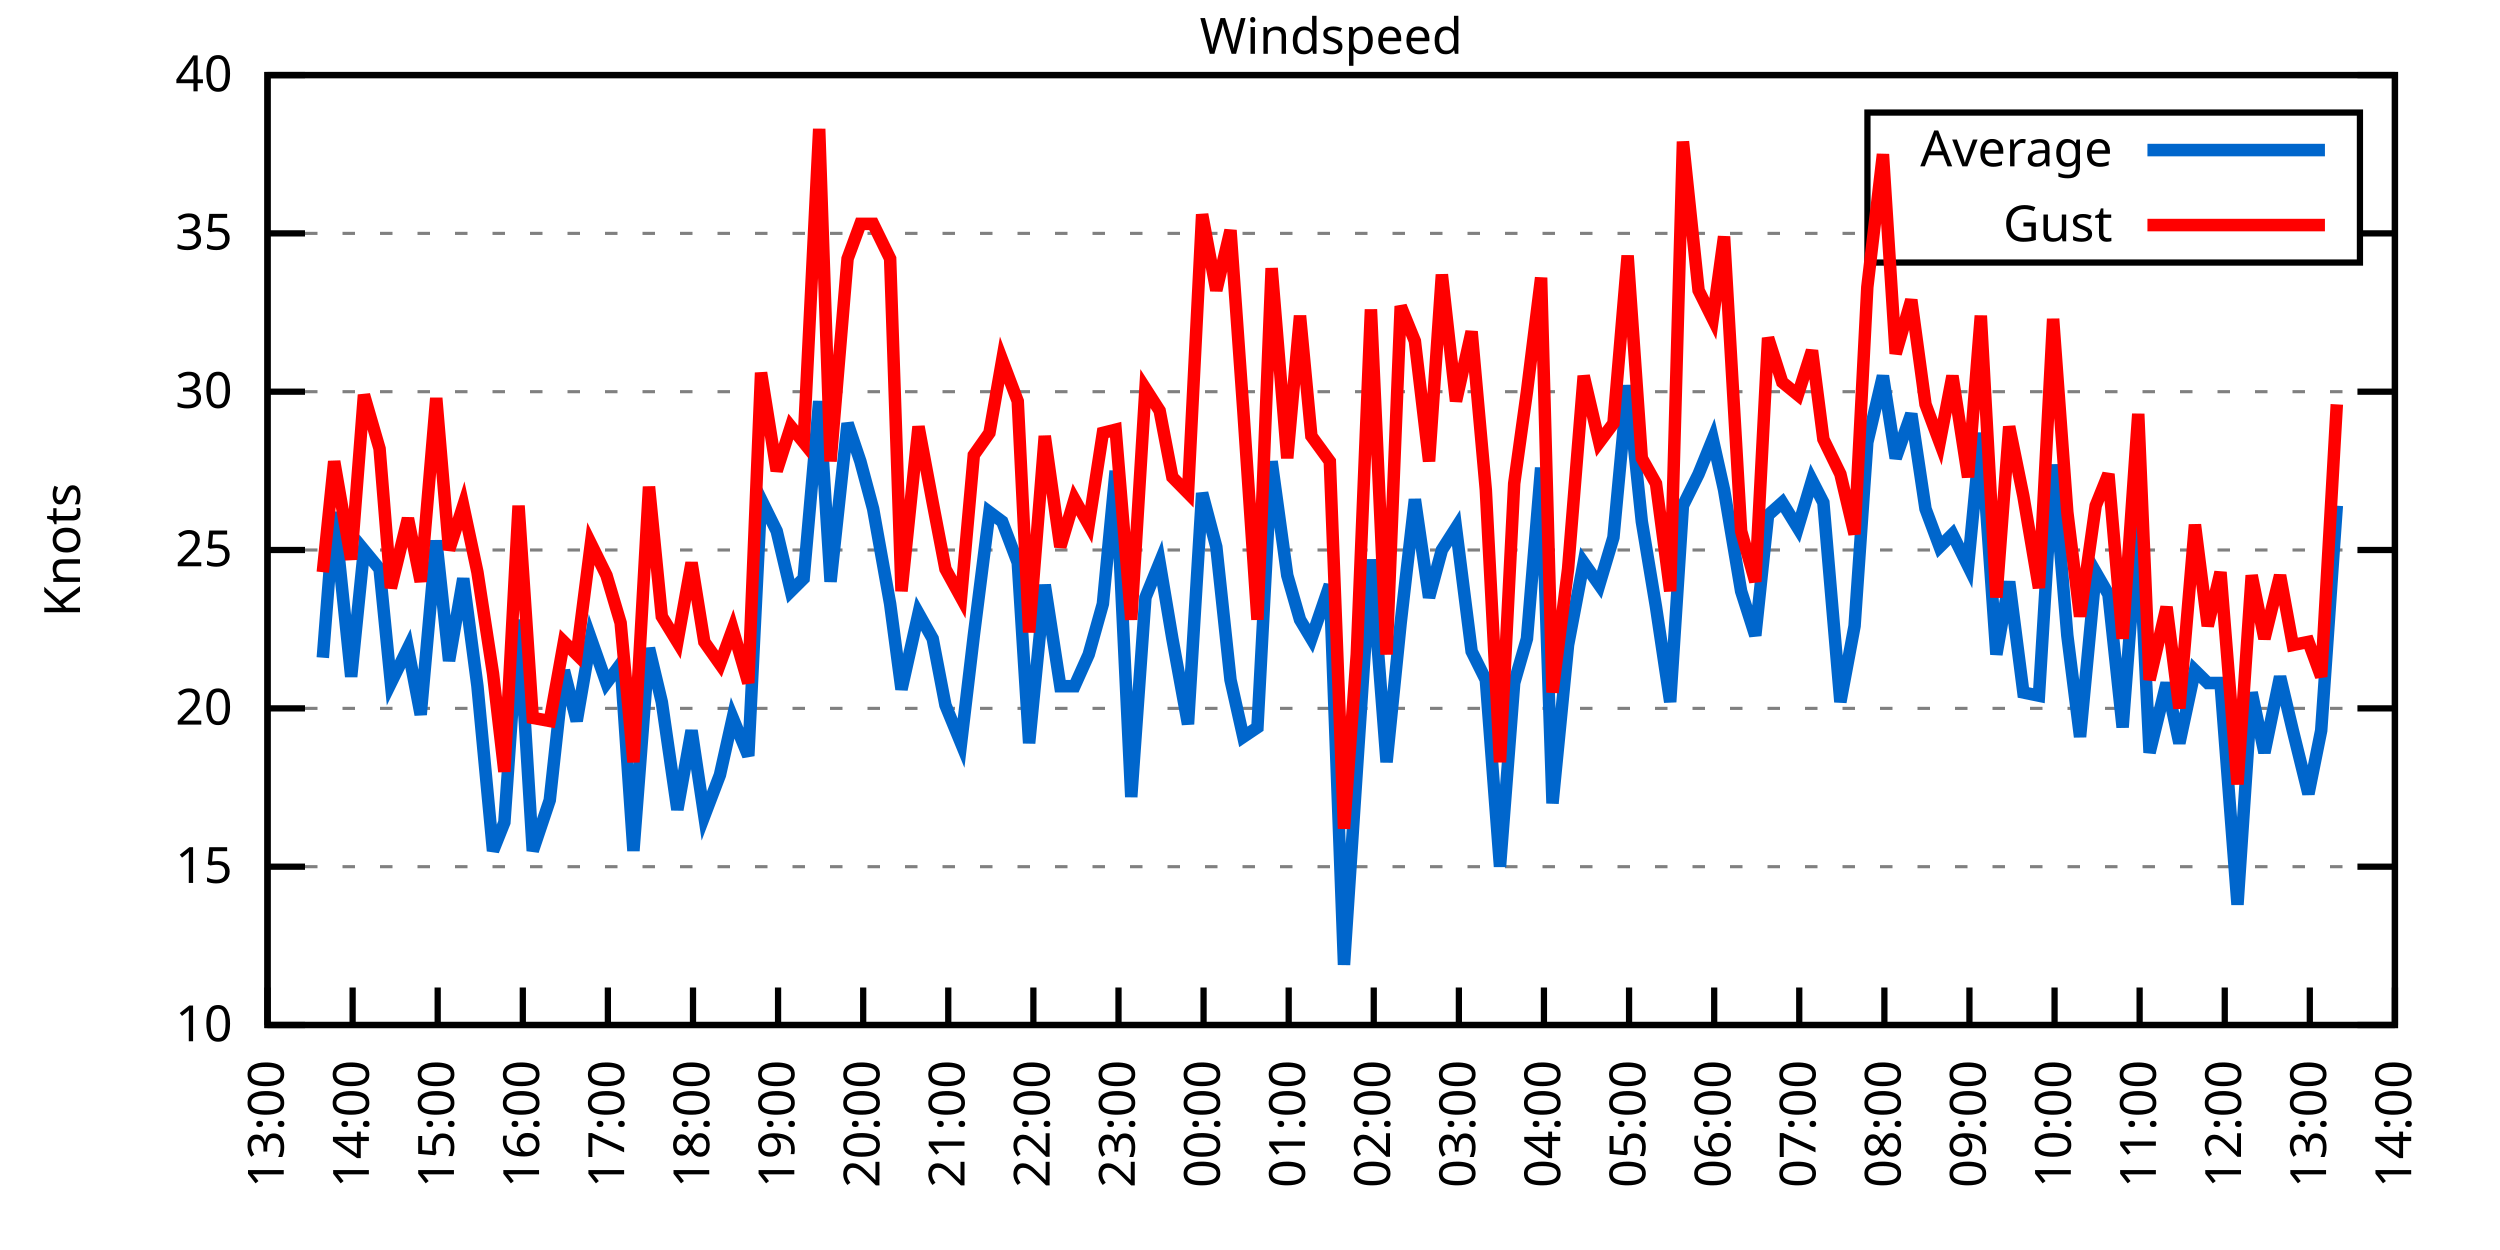
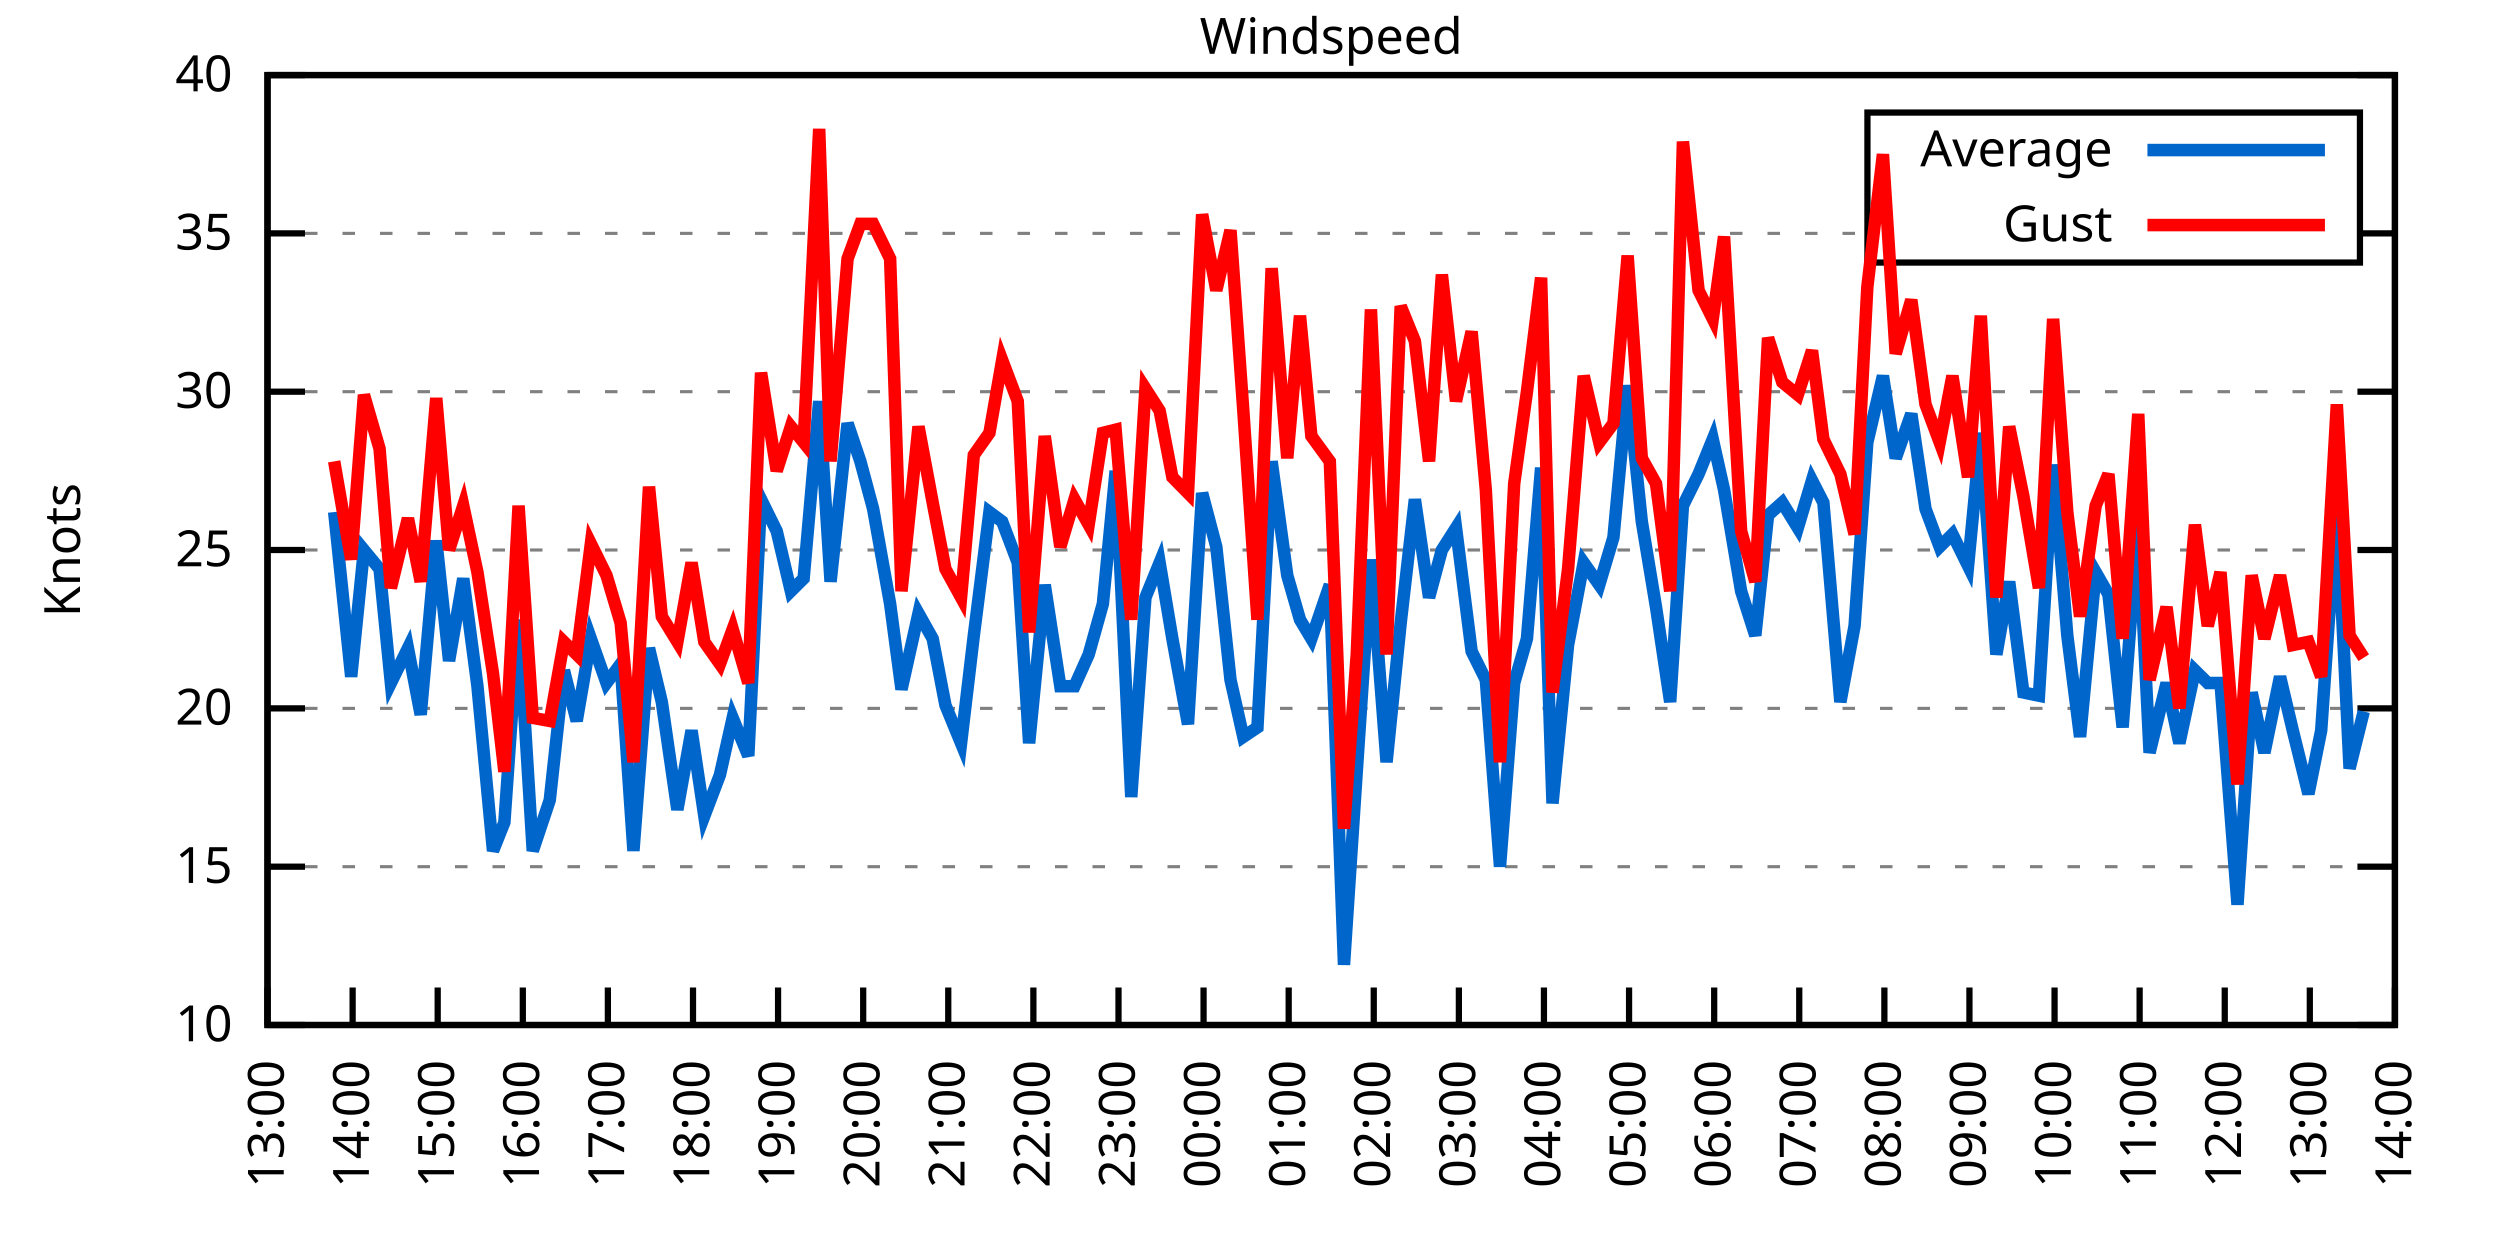
<svg xmlns="http://www.w3.org/2000/svg" xmlns:xlink="http://www.w3.org/1999/xlink" width="400" height="200" viewBox="0 0 400 200">
  <g id="gnuplot_canvas">
    <rect x="0" y="0" width="400" height="200" fill="none" />
    <defs>
      <circle id="gpDot" r="0.5" stroke-width="0.5" stroke="currentColor" />
      <path id="gpPt0" stroke-width="0.333" stroke="currentColor" d="M-1,0 h2 M0,-1 v2" />
      <path id="gpPt1" stroke-width="0.333" stroke="currentColor" d="M-1,-1 L1,1 M1,-1 L-1,1" />
      <path id="gpPt2" stroke-width="0.333" stroke="currentColor" d="M-1,0 L1,0 M0,-1 L0,1 M-1,-1 L1,1 M-1,1 L1,-1" />
      <rect id="gpPt3" stroke-width="0.333" stroke="currentColor" x="-1" y="-1" width="2" height="2" />
      <rect id="gpPt4" stroke-width="0.333" stroke="currentColor" fill="currentColor" x="-1" y="-1" width="2" height="2" />
      <circle id="gpPt5" stroke-width="0.333" stroke="currentColor" cx="0" cy="0" r="1" />
      <use xlink:href="#gpPt5" id="gpPt6" fill="currentColor" stroke="none" />
      <path id="gpPt7" stroke-width="0.333" stroke="currentColor" d="M0,-1.33 L-1.33,0.67 L1.33,0.67 z" />
      <use xlink:href="#gpPt7" id="gpPt8" fill="currentColor" stroke="none" />
      <use xlink:href="#gpPt7" id="gpPt9" stroke="currentColor" transform="rotate(180)" />
      <use xlink:href="#gpPt9" id="gpPt10" fill="currentColor" stroke="none" />
      <use xlink:href="#gpPt3" id="gpPt11" stroke="currentColor" transform="rotate(45)" />
      <use xlink:href="#gpPt11" id="gpPt12" fill="currentColor" stroke="none" />
      <path id="gpPt13" stroke-width="0.333" stroke="currentColor" d="M0,1.330 L1.265,0.411 L0.782,-1.067 L-0.782,-1.076 L-1.265,0.411 z" />
      <use xlink:href="#gpPt13" id="gpPt14" fill="currentColor" stroke="none" />
      <filter id="textbox" filterUnits="objectBoundingBox" x="0" y="0" height="1" width="1">
        <feFlood flood-color="white" flood-opacity="1" result="bgnd" />
        <feComposite in="SourceGraphic" in2="bgnd" operator="atop" />
      </filter>
      <filter id="greybox" filterUnits="objectBoundingBox" x="0" y="0" height="1" width="1">
        <feFlood flood-color="lightgrey" flood-opacity="1" result="grey" />
        <feComposite in="SourceGraphic" in2="grey" operator="atop" />
      </filter>
    </defs>
    <g fill="none" color="white" stroke="currentColor" stroke-width="1.00" stroke-linecap="butt" stroke-linejoin="miter">
</g>
    <g fill="none" color="black" stroke="currentColor" stroke-width="1.00" stroke-linecap="butt" stroke-linejoin="miter">
      <g stroke="none" shape-rendering="crispEdges">
        <polygon fill="rgb(255, 255, 255)" points="42.80,164.00 383.18,164.00 383.18,12.02 42.80,12.02 " />
      </g>
    </g>
    <g fill="none" color="black" stroke="currentColor" stroke-width="1.00" stroke-linecap="butt" stroke-linejoin="miter">
</g>
    <g fill="none" color="black" stroke="black" stroke-width="0.50" stroke-linecap="butt" stroke-linejoin="miter">
</g>
    <g fill="none" color="gray" stroke="currentColor" stroke-width="0.50" stroke-linecap="butt" stroke-linejoin="miter">
      <path stroke="gray" stroke-dasharray="2,4" class="gridline" d="M42.80,164.00 L383.19,164.00  " />
    </g>
    <g fill="none" color="gray" stroke="gray" stroke-width="1.00" stroke-linecap="butt" stroke-linejoin="miter">
</g>
    <g fill="none" color="black" stroke="currentColor" stroke-width="1.00" stroke-linecap="butt" stroke-linejoin="miter">
      <path stroke="black" d="M42.80,164.00 L48.80,164.00 M383.19,164.00 L377.19,164.00  " />
      <g transform="translate(37.20,166.60)" stroke="none" fill="black" font-family="Sans" font-size="8.00" text-anchor="end">
        <text>
          <tspan font-family="Sans"> 10</tspan>
        </text>
      </g>
    </g>
    <g fill="none" color="black" stroke="currentColor" stroke-width="1.00" stroke-linecap="butt" stroke-linejoin="miter">
</g>
    <g fill="none" color="black" stroke="black" stroke-width="0.50" stroke-linecap="butt" stroke-linejoin="miter">
</g>
    <g fill="none" color="gray" stroke="currentColor" stroke-width="0.50" stroke-linecap="butt" stroke-linejoin="miter">
      <path stroke="gray" stroke-dasharray="2,4" class="gridline" d="M42.80,138.67 L383.19,138.67  " />
    </g>
    <g fill="none" color="gray" stroke="gray" stroke-width="1.00" stroke-linecap="butt" stroke-linejoin="miter">
</g>
    <g fill="none" color="black" stroke="currentColor" stroke-width="1.00" stroke-linecap="butt" stroke-linejoin="miter">
      <path stroke="black" d="M42.80,138.67 L48.80,138.67 M383.19,138.67 L377.19,138.67  " />
      <g transform="translate(37.20,141.27)" stroke="none" fill="black" font-family="Sans" font-size="8.00" text-anchor="end">
        <text>
          <tspan font-family="Sans"> 15</tspan>
        </text>
      </g>
    </g>
    <g fill="none" color="black" stroke="currentColor" stroke-width="1.00" stroke-linecap="butt" stroke-linejoin="miter">
</g>
    <g fill="none" color="black" stroke="black" stroke-width="0.50" stroke-linecap="butt" stroke-linejoin="miter">
</g>
    <g fill="none" color="gray" stroke="currentColor" stroke-width="0.50" stroke-linecap="butt" stroke-linejoin="miter">
      <path stroke="gray" stroke-dasharray="2,4" class="gridline" d="M42.80,113.34 L383.19,113.34  " />
    </g>
    <g fill="none" color="gray" stroke="gray" stroke-width="1.00" stroke-linecap="butt" stroke-linejoin="miter">
</g>
    <g fill="none" color="black" stroke="currentColor" stroke-width="1.00" stroke-linecap="butt" stroke-linejoin="miter">
      <path stroke="black" d="M42.80,113.34 L48.80,113.34 M383.19,113.34 L377.19,113.34  " />
      <g transform="translate(37.20,115.94)" stroke="none" fill="black" font-family="Sans" font-size="8.00" text-anchor="end">
        <text>
          <tspan font-family="Sans"> 20</tspan>
        </text>
      </g>
    </g>
    <g fill="none" color="black" stroke="currentColor" stroke-width="1.00" stroke-linecap="butt" stroke-linejoin="miter">
</g>
    <g fill="none" color="black" stroke="black" stroke-width="0.50" stroke-linecap="butt" stroke-linejoin="miter">
</g>
    <g fill="none" color="gray" stroke="currentColor" stroke-width="0.50" stroke-linecap="butt" stroke-linejoin="miter">
      <path stroke="gray" stroke-dasharray="2,4" class="gridline" d="M42.80,88.00 L383.19,88.00  " />
    </g>
    <g fill="none" color="gray" stroke="gray" stroke-width="1.00" stroke-linecap="butt" stroke-linejoin="miter">
</g>
    <g fill="none" color="black" stroke="currentColor" stroke-width="1.00" stroke-linecap="butt" stroke-linejoin="miter">
      <path stroke="black" d="M42.80,88.00 L48.80,88.00 M383.19,88.00 L377.19,88.00  " />
      <g transform="translate(37.20,90.60)" stroke="none" fill="black" font-family="Sans" font-size="8.00" text-anchor="end">
        <text>
          <tspan font-family="Sans"> 25</tspan>
        </text>
      </g>
    </g>
    <g fill="none" color="black" stroke="currentColor" stroke-width="1.00" stroke-linecap="butt" stroke-linejoin="miter">
</g>
    <g fill="none" color="black" stroke="black" stroke-width="0.50" stroke-linecap="butt" stroke-linejoin="miter">
</g>
    <g fill="none" color="gray" stroke="currentColor" stroke-width="0.50" stroke-linecap="butt" stroke-linejoin="miter">
      <path stroke="gray" stroke-dasharray="2,4" class="gridline" d="M42.80,62.67 L383.19,62.67  " />
    </g>
    <g fill="none" color="gray" stroke="gray" stroke-width="1.00" stroke-linecap="butt" stroke-linejoin="miter">
</g>
    <g fill="none" color="black" stroke="currentColor" stroke-width="1.00" stroke-linecap="butt" stroke-linejoin="miter">
      <path stroke="black" d="M42.80,62.67 L48.80,62.67 M383.19,62.67 L377.19,62.67  " />
      <g transform="translate(37.20,65.27)" stroke="none" fill="black" font-family="Sans" font-size="8.00" text-anchor="end">
        <text>
          <tspan font-family="Sans"> 30</tspan>
        </text>
      </g>
    </g>
    <g fill="none" color="black" stroke="currentColor" stroke-width="1.00" stroke-linecap="butt" stroke-linejoin="miter">
</g>
    <g fill="none" color="black" stroke="black" stroke-width="0.50" stroke-linecap="butt" stroke-linejoin="miter">
</g>
    <g fill="none" color="gray" stroke="currentColor" stroke-width="0.50" stroke-linecap="butt" stroke-linejoin="miter">
      <path stroke="gray" stroke-dasharray="2,4" class="gridline" d="M42.80,37.34 L298.79,37.34 M377.59,37.34 L383.19,37.34  " />
    </g>
    <g fill="none" color="gray" stroke="gray" stroke-width="1.00" stroke-linecap="butt" stroke-linejoin="miter">
</g>
    <g fill="none" color="black" stroke="currentColor" stroke-width="1.00" stroke-linecap="butt" stroke-linejoin="miter">
      <path stroke="black" d="M42.80,37.34 L48.80,37.34 M383.19,37.34 L377.19,37.34  " />
      <g transform="translate(37.20,39.94)" stroke="none" fill="black" font-family="Sans" font-size="8.00" text-anchor="end">
        <text>
          <tspan font-family="Sans"> 35</tspan>
        </text>
      </g>
    </g>
    <g fill="none" color="black" stroke="currentColor" stroke-width="1.00" stroke-linecap="butt" stroke-linejoin="miter">
</g>
    <g fill="none" color="black" stroke="black" stroke-width="0.50" stroke-linecap="butt" stroke-linejoin="miter">
</g>
    <g fill="none" color="gray" stroke="currentColor" stroke-width="0.50" stroke-linecap="butt" stroke-linejoin="miter">
      <path stroke="gray" stroke-dasharray="2,4" class="gridline" d="M42.80,12.01 L383.19,12.01  " />
    </g>
    <g fill="none" color="gray" stroke="gray" stroke-width="1.00" stroke-linecap="butt" stroke-linejoin="miter">
</g>
    <g fill="none" color="black" stroke="currentColor" stroke-width="1.00" stroke-linecap="butt" stroke-linejoin="miter">
      <path stroke="black" d="M42.80,12.01 L48.80,12.01 M383.19,12.01 L377.19,12.01  " />
      <g transform="translate(37.20,14.61)" stroke="none" fill="black" font-family="Sans" font-size="8.00" text-anchor="end">
        <text>
          <tspan font-family="Sans"> 40</tspan>
        </text>
      </g>
    </g>
    <g fill="none" color="black" stroke="currentColor" stroke-width="1.00" stroke-linecap="butt" stroke-linejoin="miter">
      <path stroke="black" d="M42.80,164.00 L42.80,158.00  " />
      <g transform="translate(45.40,169.60) rotate(270.00)" stroke="none" fill="black" font-family="Sans" font-size="8.00" text-anchor="end">
        <text>
          <tspan font-family="Sans">13:00</tspan>
        </text>
      </g>
    </g>
    <g fill="none" color="black" stroke="currentColor" stroke-width="1.00" stroke-linecap="butt" stroke-linejoin="miter">
      <path stroke="black" d="M56.42,164.00 L56.42,158.00  " />
      <g transform="translate(59.02,169.60) rotate(270.00)" stroke="none" fill="black" font-family="Sans" font-size="8.00" text-anchor="end">
        <text>
          <tspan font-family="Sans">14:00</tspan>
        </text>
      </g>
    </g>
    <g fill="none" color="black" stroke="currentColor" stroke-width="1.00" stroke-linecap="butt" stroke-linejoin="miter">
      <path stroke="black" d="M70.03,164.00 L70.03,158.00  " />
      <g transform="translate(72.63,169.60) rotate(270.00)" stroke="none" fill="black" font-family="Sans" font-size="8.00" text-anchor="end">
        <text>
          <tspan font-family="Sans">15:00</tspan>
        </text>
      </g>
    </g>
    <g fill="none" color="black" stroke="currentColor" stroke-width="1.00" stroke-linecap="butt" stroke-linejoin="miter">
      <path stroke="black" d="M83.65,164.00 L83.65,158.00  " />
      <g transform="translate(86.25,169.60) rotate(270.00)" stroke="none" fill="black" font-family="Sans" font-size="8.00" text-anchor="end">
        <text>
          <tspan font-family="Sans">16:00</tspan>
        </text>
      </g>
    </g>
    <g fill="none" color="black" stroke="currentColor" stroke-width="1.00" stroke-linecap="butt" stroke-linejoin="miter">
      <path stroke="black" d="M97.26,164.00 L97.26,158.00  " />
      <g transform="translate(99.86,169.60) rotate(270.00)" stroke="none" fill="black" font-family="Sans" font-size="8.00" text-anchor="end">
        <text>
          <tspan font-family="Sans">17:00</tspan>
        </text>
      </g>
    </g>
    <g fill="none" color="black" stroke="currentColor" stroke-width="1.00" stroke-linecap="butt" stroke-linejoin="miter">
      <path stroke="black" d="M110.88,164.00 L110.88,158.00  " />
      <g transform="translate(113.48,169.60) rotate(270.00)" stroke="none" fill="black" font-family="Sans" font-size="8.00" text-anchor="end">
        <text>
          <tspan font-family="Sans">18:00</tspan>
        </text>
      </g>
    </g>
    <g fill="none" color="black" stroke="currentColor" stroke-width="1.00" stroke-linecap="butt" stroke-linejoin="miter">
      <path stroke="black" d="M124.49,164.00 L124.49,158.00  " />
      <g transform="translate(127.09,169.60) rotate(270.00)" stroke="none" fill="black" font-family="Sans" font-size="8.00" text-anchor="end">
        <text>
          <tspan font-family="Sans">19:00</tspan>
        </text>
      </g>
    </g>
    <g fill="none" color="black" stroke="currentColor" stroke-width="1.00" stroke-linecap="butt" stroke-linejoin="miter">
      <path stroke="black" d="M138.11,164.00 L138.11,158.00  " />
      <g transform="translate(140.71,169.60) rotate(270.00)" stroke="none" fill="black" font-family="Sans" font-size="8.00" text-anchor="end">
        <text>
          <tspan font-family="Sans">20:00</tspan>
        </text>
      </g>
    </g>
    <g fill="none" color="black" stroke="currentColor" stroke-width="1.00" stroke-linecap="butt" stroke-linejoin="miter">
      <path stroke="black" d="M151.72,164.00 L151.72,158.00  " />
      <g transform="translate(154.32,169.60) rotate(270.00)" stroke="none" fill="black" font-family="Sans" font-size="8.00" text-anchor="end">
        <text>
          <tspan font-family="Sans">21:00</tspan>
        </text>
      </g>
    </g>
    <g fill="none" color="black" stroke="currentColor" stroke-width="1.00" stroke-linecap="butt" stroke-linejoin="miter">
      <path stroke="black" d="M165.34,164.00 L165.34,158.00  " />
      <g transform="translate(167.94,169.60) rotate(270.00)" stroke="none" fill="black" font-family="Sans" font-size="8.00" text-anchor="end">
        <text>
          <tspan font-family="Sans">22:00</tspan>
        </text>
      </g>
    </g>
    <g fill="none" color="black" stroke="currentColor" stroke-width="1.00" stroke-linecap="butt" stroke-linejoin="miter">
      <path stroke="black" d="M178.96,164.00 L178.96,158.00  " />
      <g transform="translate(181.56,169.60) rotate(270.00)" stroke="none" fill="black" font-family="Sans" font-size="8.00" text-anchor="end">
        <text>
          <tspan font-family="Sans">23:00</tspan>
        </text>
      </g>
    </g>
    <g fill="none" color="black" stroke="currentColor" stroke-width="1.00" stroke-linecap="butt" stroke-linejoin="miter">
      <path stroke="black" d="M192.57,164.00 L192.57,158.00  " />
      <g transform="translate(195.17,169.60) rotate(270.00)" stroke="none" fill="black" font-family="Sans" font-size="8.00" text-anchor="end">
        <text>
          <tspan font-family="Sans">00:00</tspan>
        </text>
      </g>
    </g>
    <g fill="none" color="black" stroke="currentColor" stroke-width="1.00" stroke-linecap="butt" stroke-linejoin="miter">
      <path stroke="black" d="M206.19,164.00 L206.19,158.00  " />
      <g transform="translate(208.79,169.60) rotate(270.00)" stroke="none" fill="black" font-family="Sans" font-size="8.00" text-anchor="end">
        <text>
          <tspan font-family="Sans">01:00</tspan>
        </text>
      </g>
    </g>
    <g fill="none" color="black" stroke="currentColor" stroke-width="1.00" stroke-linecap="butt" stroke-linejoin="miter">
      <path stroke="black" d="M219.80,164.00 L219.80,158.00  " />
      <g transform="translate(222.40,169.60) rotate(270.00)" stroke="none" fill="black" font-family="Sans" font-size="8.00" text-anchor="end">
        <text>
          <tspan font-family="Sans">02:00</tspan>
        </text>
      </g>
    </g>
    <g fill="none" color="black" stroke="currentColor" stroke-width="1.00" stroke-linecap="butt" stroke-linejoin="miter">
      <path stroke="black" d="M233.42,164.00 L233.42,158.00  " />
      <g transform="translate(236.02,169.60) rotate(270.00)" stroke="none" fill="black" font-family="Sans" font-size="8.00" text-anchor="end">
        <text>
          <tspan font-family="Sans">03:00</tspan>
        </text>
      </g>
    </g>
    <g fill="none" color="black" stroke="currentColor" stroke-width="1.00" stroke-linecap="butt" stroke-linejoin="miter">
      <path stroke="black" d="M247.03,164.00 L247.03,158.00  " />
      <g transform="translate(249.63,169.60) rotate(270.00)" stroke="none" fill="black" font-family="Sans" font-size="8.00" text-anchor="end">
        <text>
          <tspan font-family="Sans">04:00</tspan>
        </text>
      </g>
    </g>
    <g fill="none" color="black" stroke="currentColor" stroke-width="1.00" stroke-linecap="butt" stroke-linejoin="miter">
      <path stroke="black" d="M260.65,164.00 L260.65,158.00  " />
      <g transform="translate(263.25,169.60) rotate(270.00)" stroke="none" fill="black" font-family="Sans" font-size="8.00" text-anchor="end">
        <text>
          <tspan font-family="Sans">05:00</tspan>
        </text>
      </g>
    </g>
    <g fill="none" color="black" stroke="currentColor" stroke-width="1.00" stroke-linecap="butt" stroke-linejoin="miter">
      <path stroke="black" d="M274.27,164.00 L274.27,158.00  " />
      <g transform="translate(276.87,169.60) rotate(270.00)" stroke="none" fill="black" font-family="Sans" font-size="8.00" text-anchor="end">
        <text>
          <tspan font-family="Sans">06:00</tspan>
        </text>
      </g>
    </g>
    <g fill="none" color="black" stroke="currentColor" stroke-width="1.00" stroke-linecap="butt" stroke-linejoin="miter">
      <path stroke="black" d="M287.88,164.00 L287.88,158.00  " />
      <g transform="translate(290.48,169.60) rotate(270.00)" stroke="none" fill="black" font-family="Sans" font-size="8.00" text-anchor="end">
        <text>
          <tspan font-family="Sans">07:00</tspan>
        </text>
      </g>
    </g>
    <g fill="none" color="black" stroke="currentColor" stroke-width="1.00" stroke-linecap="butt" stroke-linejoin="miter">
      <path stroke="black" d="M301.50,164.00 L301.50,158.00  " />
      <g transform="translate(304.10,169.60) rotate(270.00)" stroke="none" fill="black" font-family="Sans" font-size="8.00" text-anchor="end">
        <text>
          <tspan font-family="Sans">08:00</tspan>
        </text>
      </g>
    </g>
    <g fill="none" color="black" stroke="currentColor" stroke-width="1.00" stroke-linecap="butt" stroke-linejoin="miter">
      <path stroke="black" d="M315.11,164.00 L315.11,158.00  " />
      <g transform="translate(317.71,169.60) rotate(270.00)" stroke="none" fill="black" font-family="Sans" font-size="8.00" text-anchor="end">
        <text>
          <tspan font-family="Sans">09:00</tspan>
        </text>
      </g>
    </g>
    <g fill="none" color="black" stroke="currentColor" stroke-width="1.00" stroke-linecap="butt" stroke-linejoin="miter">
      <path stroke="black" d="M328.73,164.00 L328.73,158.00  " />
      <g transform="translate(331.33,169.60) rotate(270.00)" stroke="none" fill="black" font-family="Sans" font-size="8.00" text-anchor="end">
        <text>
          <tspan font-family="Sans">10:00</tspan>
        </text>
      </g>
    </g>
    <g fill="none" color="black" stroke="currentColor" stroke-width="1.00" stroke-linecap="butt" stroke-linejoin="miter">
      <path stroke="black" d="M342.34,164.00 L342.34,158.00  " />
      <g transform="translate(344.94,169.60) rotate(270.00)" stroke="none" fill="black" font-family="Sans" font-size="8.00" text-anchor="end">
        <text>
          <tspan font-family="Sans">11:00</tspan>
        </text>
      </g>
    </g>
    <g fill="none" color="black" stroke="currentColor" stroke-width="1.00" stroke-linecap="butt" stroke-linejoin="miter">
      <path stroke="black" d="M355.96,164.00 L355.96,158.00  " />
      <g transform="translate(358.56,169.60) rotate(270.00)" stroke="none" fill="black" font-family="Sans" font-size="8.00" text-anchor="end">
        <text>
          <tspan font-family="Sans">12:00</tspan>
        </text>
      </g>
    </g>
    <g fill="none" color="black" stroke="currentColor" stroke-width="1.00" stroke-linecap="butt" stroke-linejoin="miter">
      <path stroke="black" d="M369.57,164.00 L369.57,158.00  " />
      <g transform="translate(372.17,169.60) rotate(270.00)" stroke="none" fill="black" font-family="Sans" font-size="8.00" text-anchor="end">
        <text>
          <tspan font-family="Sans">13:00</tspan>
        </text>
      </g>
    </g>
    <g fill="none" color="black" stroke="currentColor" stroke-width="1.00" stroke-linecap="butt" stroke-linejoin="miter">
      <path stroke="black" d="M383.19,164.00 L383.19,158.00  " />
      <g transform="translate(385.79,169.60) rotate(270.00)" stroke="none" fill="black" font-family="Sans" font-size="8.00" text-anchor="end">
        <text>
          <tspan font-family="Sans">14:00</tspan>
        </text>
      </g>
    </g>
    <g fill="none" color="black" stroke="currentColor" stroke-width="1.00" stroke-linecap="butt" stroke-linejoin="miter">
</g>
    <g fill="none" color="black" stroke="currentColor" stroke-width="1.00" stroke-linecap="butt" stroke-linejoin="miter">
      <path stroke="black" d="M42.80,12.01 L42.80,164.00 L383.19,164.00 L383.19,12.01 L42.80,12.01 Z  " />
    </g>
    <g fill="none" color="black" stroke="currentColor" stroke-width="1.00" stroke-linecap="butt" stroke-linejoin="miter">
</g>
    <g fill="none" color="black" stroke="currentColor" stroke-width="1.00" stroke-linecap="butt" stroke-linejoin="miter">
      <path stroke="black" d="M298.79,42.01 L298.79,18.01 L377.59,18.01 L377.59,42.01 L298.79,42.01 Z  " />
    </g>
    <g id="Windspeed_plot_1">
      <g fill="none" color="white" stroke="black" stroke-width="2.00" stroke-linecap="butt" stroke-linejoin="miter">
</g>
      <g fill="none" color="black" stroke="currentColor" stroke-width="2.00" stroke-linecap="butt" stroke-linejoin="miter">
        <g transform="translate(337.99,26.61)" stroke="none" fill="black" font-family="Sans" font-size="8.00" text-anchor="end">
          <text>
            <tspan font-family="Sans">Average</tspan>
          </text>
        </g>
      </g>
      <g fill="none" color="black" stroke="currentColor" stroke-width="2.00" stroke-linecap="butt" stroke-linejoin="miter">
-         <path stroke="rgb(  0, 102, 204)" d="M343.59,24.01 L371.99,24.01 M51.65,105.23 L53.47,81.93 L56.19,108.27 L58.23,88.00 L60.73,91.04 L62.54,109.28   L65.27,103.71 L67.31,114.35 L69.80,86.49 L71.85,105.74 L74.12,92.56 L76.39,109.79 L78.88,136.14 L80.70,131.58   L82.97,99.15 L85.24,136.14 L87.96,128.03 L90.23,107.26 L92.27,115.36 L94.54,102.19 L97.04,109.28 L99.30,106.24   L101.35,136.14 L103.84,103.71 L105.89,112.32 L108.38,129.55 L110.65,116.88 L112.69,130.56 L115.19,123.98 L117.23,114.86   L119.73,120.94 L121.77,79.90 L124.27,84.97 L126.54,94.59 L128.58,92.56 L131.07,64.19 L132.89,93.07 L135.61,67.74   L137.66,73.82 L139.70,81.42 L142.42,96.62 L144.24,110.30 L146.96,98.14 L149.23,102.19 L151.27,112.83 L153.77,118.91   L155.81,101.68 L158.31,81.93 L160.35,83.45 L162.84,90.03 L164.66,118.91 L167.16,93.58 L169.65,109.79 L171.92,109.79   L174.19,104.72 L176.46,96.62 L178.50,75.34 L181.00,127.52 L183.27,95.60 L185.54,90.03 L187.58,102.19 L190.08,115.87   L192.34,78.89 L194.61,87.50 L196.88,108.78 L198.93,117.90 L201.19,116.38 L203.46,73.82 L205.96,92.06 L208.00,99.15   L209.82,102.19 L212.77,93.58 L215.04,154.37 L217.08,123.47 L219.35,89.52 L221.85,121.95 L224.11,99.66 L226.38,79.90   L228.65,95.60 L230.70,88.00 L232.96,84.46 L235.46,104.22 L237.73,108.78 L240.00,138.67 L242.27,109.28 L244.31,102.19   L246.58,74.83 L248.40,128.54 L250.89,103.20 L253.39,90.03 L255.88,93.58 L258.15,85.98 L260.42,61.66 L262.69,83.45   L264.96,97.12 L267.23,112.32 L269.27,80.91 L271.77,75.85 L274.04,70.27 L275.85,78.38 L278.58,94.59 L280.85,101.68   L282.89,82.43 L285.16,80.41 L287.65,84.46 L289.92,76.86 L291.74,80.41 L294.46,112.32 L296.73,100.16 L298.77,70.78   L301.27,60.14 L303.31,73.31 L305.81,66.22 L308.08,81.42 L310.35,87.50 L312.39,85.47 L314.89,90.54 L316.93,69.26   L319.42,104.72 L321.47,93.07 L323.74,110.80 L326.23,111.31 L328.50,74.33 L330.77,101.68 L332.81,117.90 L335.31,91.55   L337.35,95.10 L339.62,116.38 L342.12,83.45 L343.93,120.43 L346.65,109.28 L348.70,118.91 L351.19,107.26 L353.24,109.28   L355.28,109.28 L358.00,144.75 L360.27,110.80 L362.31,120.43 L364.81,108.27 L366.85,116.88 L369.35,127.02 L371.39,116.88   L373.89,80.91  " />
+         <path stroke="rgb(  0, 102, 204)" d="M343.59,24.01 L371.99,24.01 M53.47,81.93 L56.19,108.27 L58.23,88.00 L60.73,91.04 L62.54,109.28 L65.27,103.71   L67.31,114.35 L69.80,86.49 L71.85,105.74 L74.12,92.56 L76.39,109.79 L78.88,136.14 L80.70,131.58 L82.97,99.15   L85.24,136.14 L87.96,128.03 L90.23,107.26 L92.27,115.36 L94.54,102.19 L97.04,109.28 L99.30,106.24 L101.35,136.14   L103.84,103.71 L105.89,112.32 L108.38,129.55 L110.65,116.88 L112.69,130.56 L115.19,123.98 L117.23,114.86 L119.73,120.94   L121.77,79.90 L124.27,84.97 L126.54,94.59 L128.58,92.56 L131.07,64.19 L132.89,93.07 L135.61,67.74 L137.66,73.82   L139.70,81.42 L142.42,96.62 L144.24,110.30 L146.96,98.14 L149.23,102.19 L151.27,112.83 L153.77,118.91 L155.81,101.68   L158.31,81.93 L160.35,83.45 L162.84,90.03 L164.66,118.91 L167.16,93.58 L169.65,109.79 L171.92,109.79 L174.19,104.72   L176.46,96.62 L178.50,75.34 L181.00,127.52 L183.27,95.60 L185.54,90.03 L187.58,102.19 L190.08,115.87 L192.34,78.89   L194.61,87.50 L196.88,108.78 L198.93,117.90 L201.19,116.38 L203.46,73.82 L205.96,92.06 L208.00,99.15 L209.82,102.19   L212.77,93.58 L215.04,154.37 L217.08,123.47 L219.35,89.52 L221.85,121.95 L224.11,99.66 L226.38,79.90 L228.65,95.60   L230.70,88.00 L232.96,84.46 L235.46,104.22 L237.73,108.78 L240.00,138.67 L242.27,109.28 L244.31,102.19 L246.58,74.83   L248.40,128.54 L250.89,103.20 L253.39,90.03 L255.88,93.58 L258.15,85.98 L260.42,61.66 L262.69,83.45 L264.96,97.12   L267.23,112.32 L269.27,80.91 L271.77,75.85 L274.04,70.27 L275.85,78.38 L278.58,94.59 L280.85,101.68 L282.89,82.43   L285.16,80.41 L287.65,84.46 L289.92,76.86 L291.74,80.41 L294.46,112.32 L296.73,100.16 L298.77,70.78 L301.27,60.14   L303.31,73.31 L305.81,66.22 L308.08,81.42 L310.35,87.50 L312.39,85.47 L314.89,90.54 L316.93,69.26 L319.42,104.72   L321.47,93.07 L323.74,110.80 L326.23,111.31 L328.50,74.33 L330.77,101.68 L332.81,117.90 L335.31,91.55 L337.35,95.10   L339.62,116.38 L342.12,83.45 L343.93,120.43 L346.65,109.28 L348.70,118.91 L351.19,107.26 L353.24,109.28 L355.28,109.28   L358.00,144.75 L360.27,110.80 L362.31,120.43 L364.81,108.27 L366.85,116.88 L369.35,127.02 L371.39,116.88 L373.89,80.91   L375.93,122.96 L378.20,113.84  " />
      </g>
    </g>
    <g id="Windspeed_plot_2">
      <g fill="none" color="black" stroke="currentColor" stroke-width="2.00" stroke-linecap="butt" stroke-linejoin="miter">
        <g transform="translate(337.99,38.61)" stroke="none" fill="black" font-family="Sans" font-size="8.00" text-anchor="end">
          <text>
            <tspan font-family="Sans">Gust</tspan>
          </text>
        </g>
      </g>
      <g fill="none" color="black" stroke="currentColor" stroke-width="2.00" stroke-linecap="butt" stroke-linejoin="miter">
-         <path stroke="rgb(255,   0,   0)" d="M343.59,36.01 L371.99,36.01 M51.65,91.55 L53.47,73.82 L56.19,89.52 L58.23,63.18 L60.73,71.79 L62.54,94.08   L65.27,82.94 L67.31,93.07 L69.80,63.69 L71.85,88.00 L74.12,80.91 L76.39,91.55 L78.88,107.76 L80.70,123.47   L82.97,80.91 L85.24,114.86 L87.96,115.36 L90.23,102.70 L92.27,104.72 L94.54,86.99 L97.04,92.06 L99.30,99.66   L101.35,121.95 L103.84,77.87 L105.89,98.64 L108.38,102.70 L110.65,90.03 L112.69,102.70 L115.19,106.24 L117.23,100.67   L119.73,109.28 L121.77,59.63 L124.27,75.34 L126.54,68.25 L128.58,70.78 L131.07,20.62 L132.89,73.82 L135.61,41.39   L137.66,35.82 L139.70,35.82 L142.42,41.39 L144.24,94.59 L146.96,68.25 L149.23,80.41 L151.27,91.04 L153.77,95.60   L155.81,72.81 L158.31,69.26 L160.35,57.61 L162.84,64.19 L164.66,101.18 L167.16,69.77 L169.65,87.50 L171.92,79.90   L174.19,83.95 L176.46,69.26 L178.50,68.75 L181.00,99.15 L183.27,62.17 L185.54,65.71 L187.58,76.35 L190.08,78.89   L192.34,34.30 L194.61,46.46 L196.88,36.84 L198.93,65.71 L201.19,99.15 L203.46,42.91 L205.96,73.31 L208.00,50.51   L209.82,69.77 L212.77,73.82 L215.04,132.59 L217.08,104.72 L219.35,49.50 L221.85,104.72 L224.11,48.99 L226.38,54.57   L228.65,73.82 L230.70,43.93 L232.96,64.19 L235.46,53.05 L237.73,78.38 L240.00,121.95 L242.27,77.37 L244.31,62.67   L246.58,44.43 L248.40,110.80 L250.89,91.04 L253.39,60.14 L255.88,70.78 L258.15,67.74 L260.42,40.89 L262.69,73.31   L264.96,77.37 L267.23,94.59 L269.27,22.65 L271.77,46.46 L274.04,51.02 L275.85,37.85 L278.58,84.97 L280.85,93.07   L282.89,54.06 L285.16,61.15 L287.65,63.18 L289.92,56.09 L291.74,70.27 L294.46,75.85 L296.73,85.47 L298.77,45.95   L301.27,24.68 L303.31,56.59 L305.81,47.98 L308.08,64.70 L310.35,70.78 L312.39,60.14 L314.89,76.35 L316.93,50.51   L319.42,95.60 L321.47,68.25 L323.74,79.39 L326.23,94.08 L328.50,51.02 L330.77,81.93 L332.81,98.64 L335.31,80.91   L337.35,75.85 L339.62,102.19 L342.12,66.22 L343.93,108.78 L346.65,97.12 L348.70,113.34 L351.19,83.95 L353.24,100.16   L355.28,91.55 L358.00,125.50 L360.27,92.06 L362.31,102.19 L364.81,92.06 L366.85,103.20 L369.35,102.70 L371.39,108.27   L373.89,64.70  " />
+         <path stroke="rgb(255,   0,   0)" d="M343.59,36.01 L371.99,36.01 M53.47,73.82 L56.19,89.52 L58.23,63.18 L60.73,71.79 L62.54,94.08 L65.27,82.94   L67.31,93.07 L69.80,63.69 L71.85,88.00 L74.12,80.91 L76.39,91.55 L78.88,107.76 L80.70,123.47 L82.97,80.91   L85.24,114.86 L87.96,115.36 L90.23,102.70 L92.27,104.72 L94.54,86.99 L97.04,92.06 L99.30,99.66 L101.35,121.95   L103.84,77.87 L105.89,98.64 L108.38,102.70 L110.65,90.03 L112.69,102.70 L115.19,106.24 L117.23,100.67 L119.73,109.28   L121.77,59.63 L124.27,75.34 L126.54,68.25 L128.58,70.78 L131.07,20.62 L132.89,73.82 L135.61,41.39 L137.66,35.82   L139.70,35.82 L142.42,41.39 L144.24,94.59 L146.96,68.25 L149.23,80.41 L151.27,91.04 L153.77,95.60 L155.81,72.81   L158.31,69.26 L160.35,57.61 L162.84,64.19 L164.66,101.18 L167.16,69.77 L169.65,87.50 L171.92,79.90 L174.19,83.95   L176.46,69.26 L178.50,68.75 L181.00,99.15 L183.27,62.17 L185.54,65.71 L187.58,76.35 L190.08,78.89 L192.34,34.30   L194.61,46.46 L196.88,36.84 L198.93,65.71 L201.19,99.15 L203.46,42.91 L205.96,73.31 L208.00,50.51 L209.82,69.77   L212.77,73.82 L215.04,132.59 L217.08,104.72 L219.35,49.50 L221.85,104.72 L224.11,48.99 L226.38,54.57 L228.65,73.82   L230.70,43.93 L232.96,64.19 L235.46,53.05 L237.73,78.38 L240.00,121.95 L242.27,77.37 L244.31,62.67 L246.58,44.43   L248.40,110.80 L250.89,91.04 L253.39,60.14 L255.88,70.78 L258.15,67.74 L260.42,40.89 L262.69,73.31 L264.96,77.37   L267.23,94.59 L269.27,22.65 L271.77,46.46 L274.04,51.02 L275.85,37.85 L278.58,84.97 L280.85,93.07 L282.89,54.06   L285.16,61.15 L287.65,63.18 L289.92,56.09 L291.74,70.27 L294.46,75.85 L296.73,85.47 L298.77,45.95 L301.27,24.68   L303.31,56.59 L305.81,47.98 L308.08,64.70 L310.35,70.78 L312.39,60.14 L314.89,76.35 L316.93,50.51 L319.42,95.60   L321.47,68.25 L323.74,79.39 L326.23,94.08 L328.50,51.02 L330.77,81.93 L332.81,98.64 L335.31,80.91 L337.35,75.85   L339.62,102.19 L342.12,66.22 L343.93,108.78 L346.65,97.12 L348.70,113.34 L351.19,83.95 L353.24,100.16 L355.28,91.55   L358.00,125.50 L360.27,92.06 L362.31,102.19 L364.81,92.06 L366.85,103.20 L369.35,102.70 L371.39,108.27 L373.89,64.70   L375.93,101.68 L378.20,105.23  " />
      </g>
    </g>
    <g fill="none" color="black" stroke="currentColor" stroke-width="2.00" stroke-linecap="butt" stroke-linejoin="miter">
</g>
    <g fill="none" color="black" stroke="black" stroke-width="1.00" stroke-linecap="butt" stroke-linejoin="miter">
</g>
    <g fill="none" color="black" stroke="currentColor" stroke-width="1.00" stroke-linecap="butt" stroke-linejoin="miter">
      <path stroke="black" d="M42.80,12.01 L42.80,164.00 L383.19,164.00 L383.19,12.01 L42.80,12.01 Z  " />
      <g transform="translate(12.80,88.01) rotate(270.00)" stroke="none" fill="black" font-family="Sans" font-size="8.00" text-anchor="middle">
        <text>
          <tspan font-family="Sans">Knots</tspan>
        </text>
      </g>
    </g>
    <g fill="none" color="black" stroke="currentColor" stroke-width="1.00" stroke-linecap="butt" stroke-linejoin="miter">
</g>
    <g fill="none" color="black" stroke="currentColor" stroke-width="1.00" stroke-linecap="butt" stroke-linejoin="miter">
      <g transform="translate(212.99,8.61)" stroke="none" fill="black" font-family="Sans" font-size="8.00" text-anchor="middle">
        <text>
          <tspan font-family="Sans">Windspeed</tspan>
        </text>
      </g>
    </g>
    <g fill="none" color="black" stroke="currentColor" stroke-width="1.00" stroke-linecap="butt" stroke-linejoin="miter">
</g>
  </g>
</svg>
